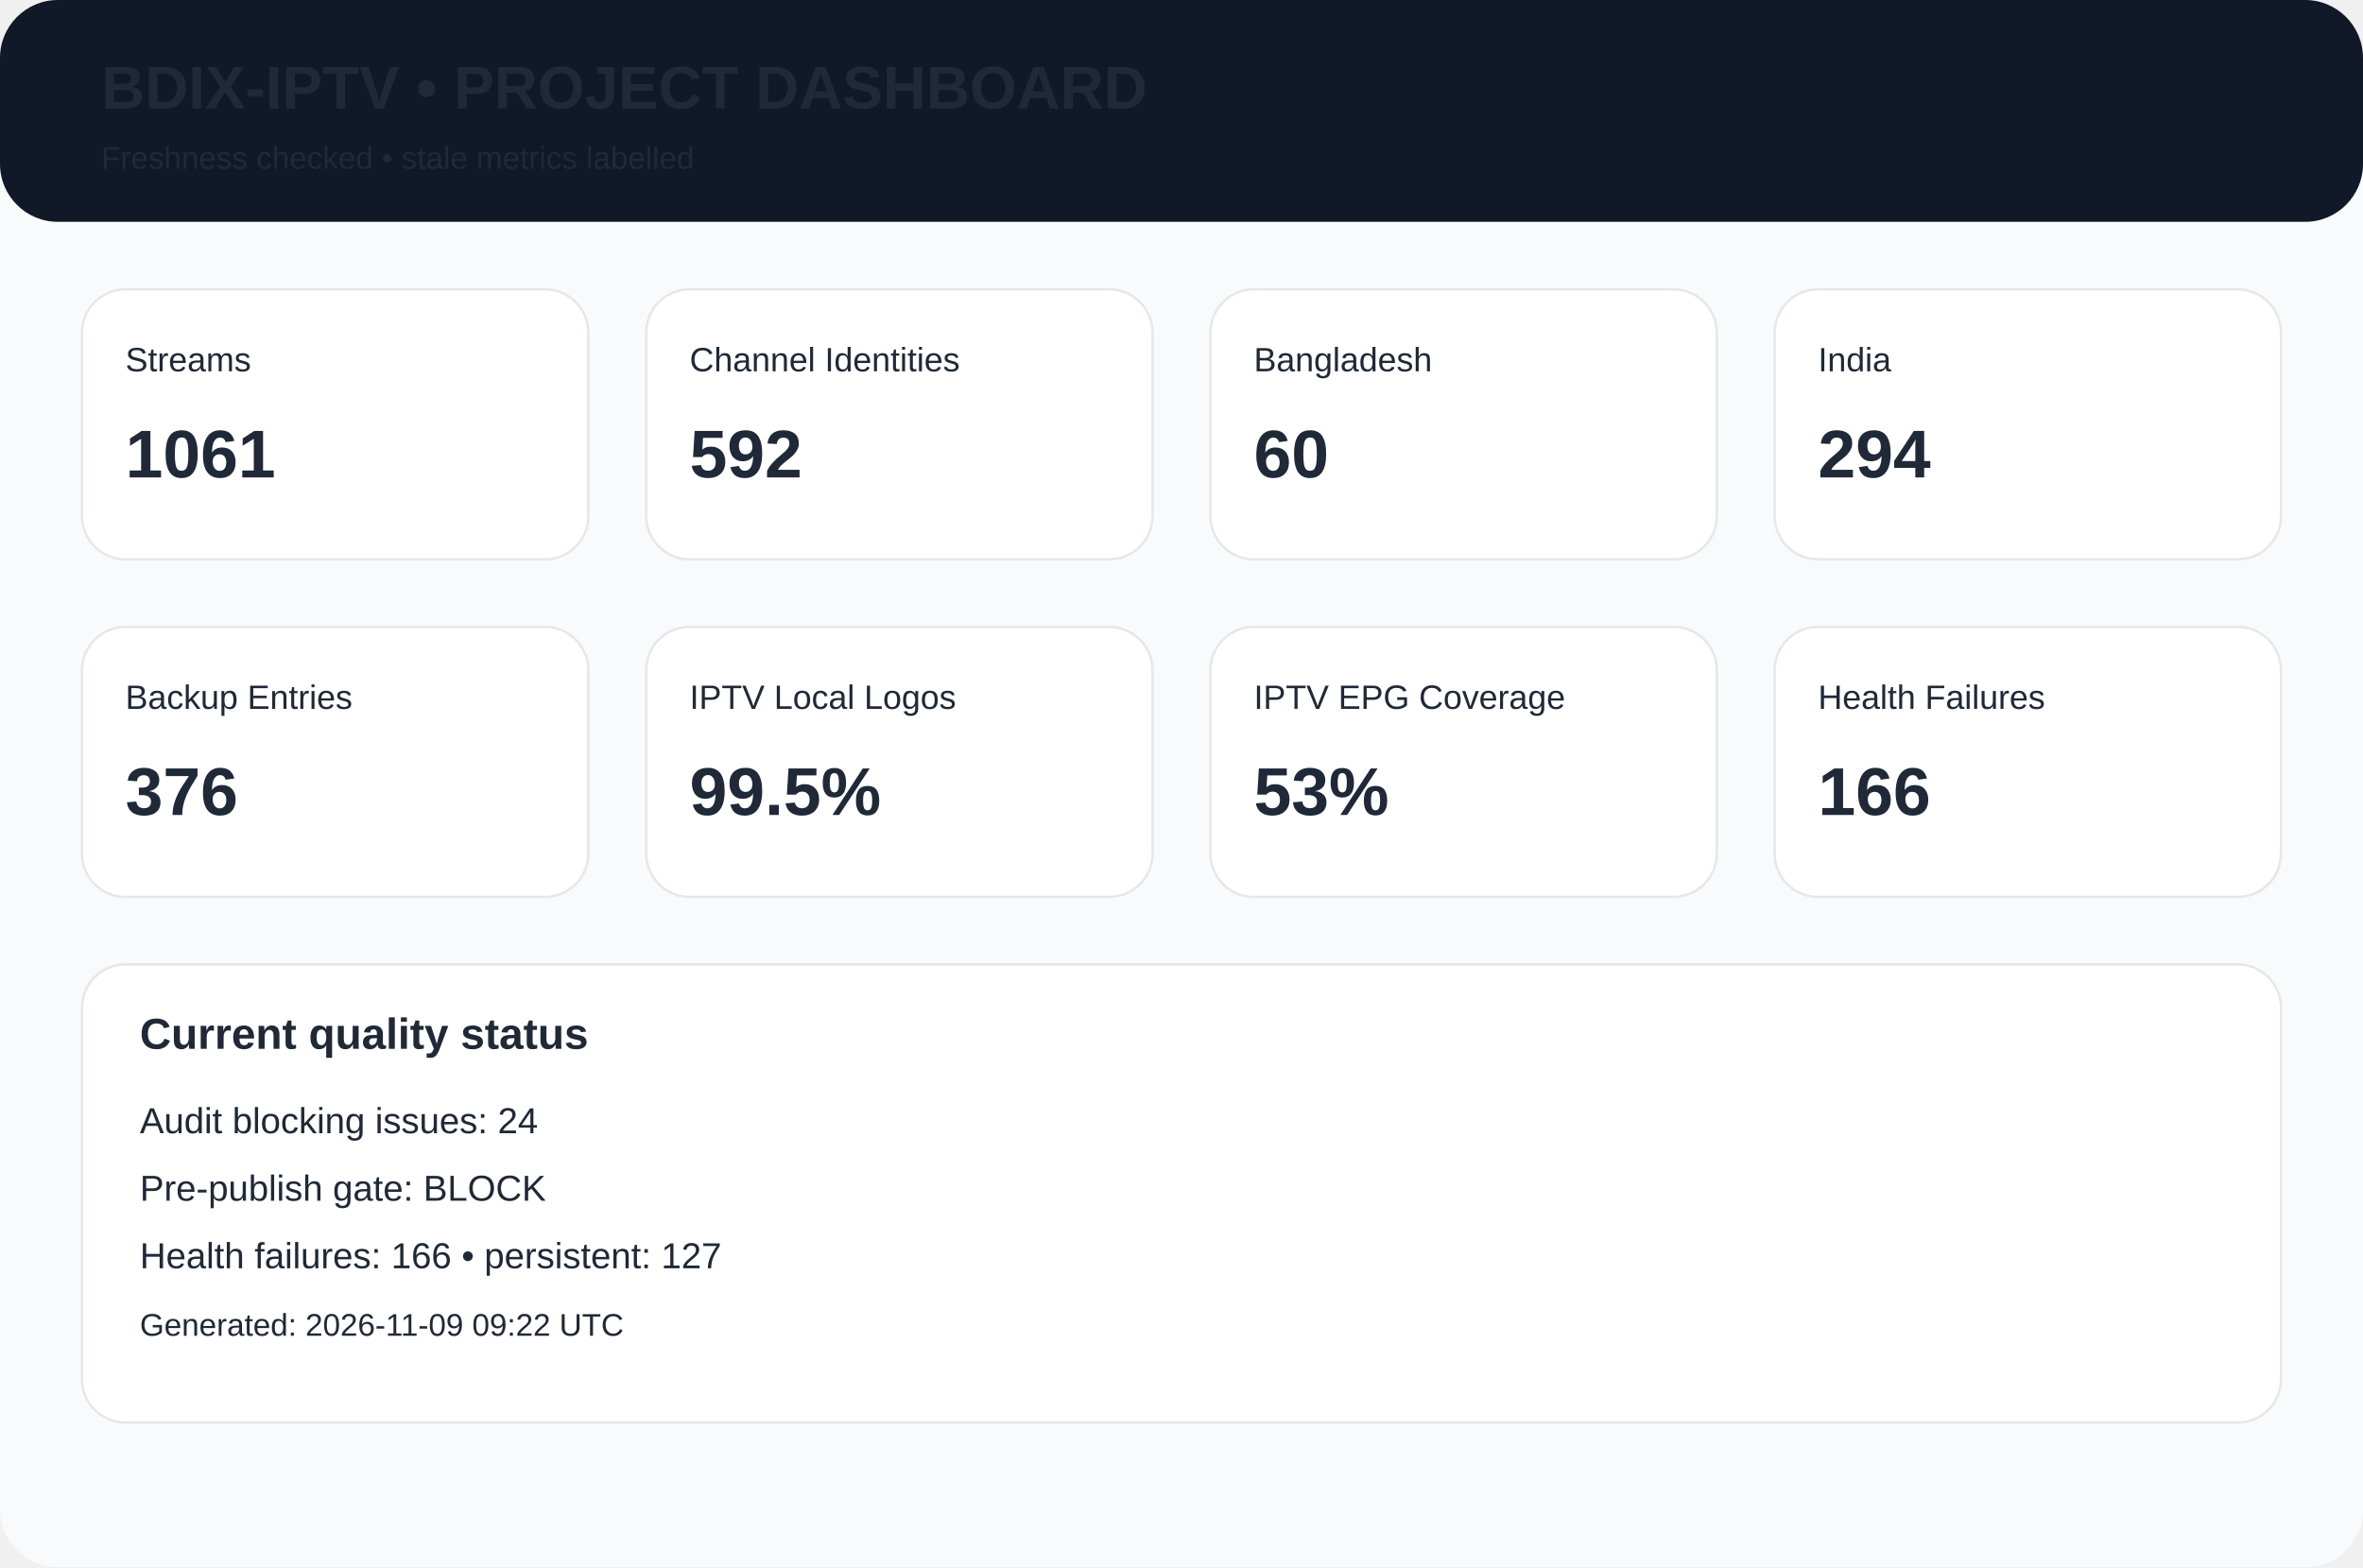
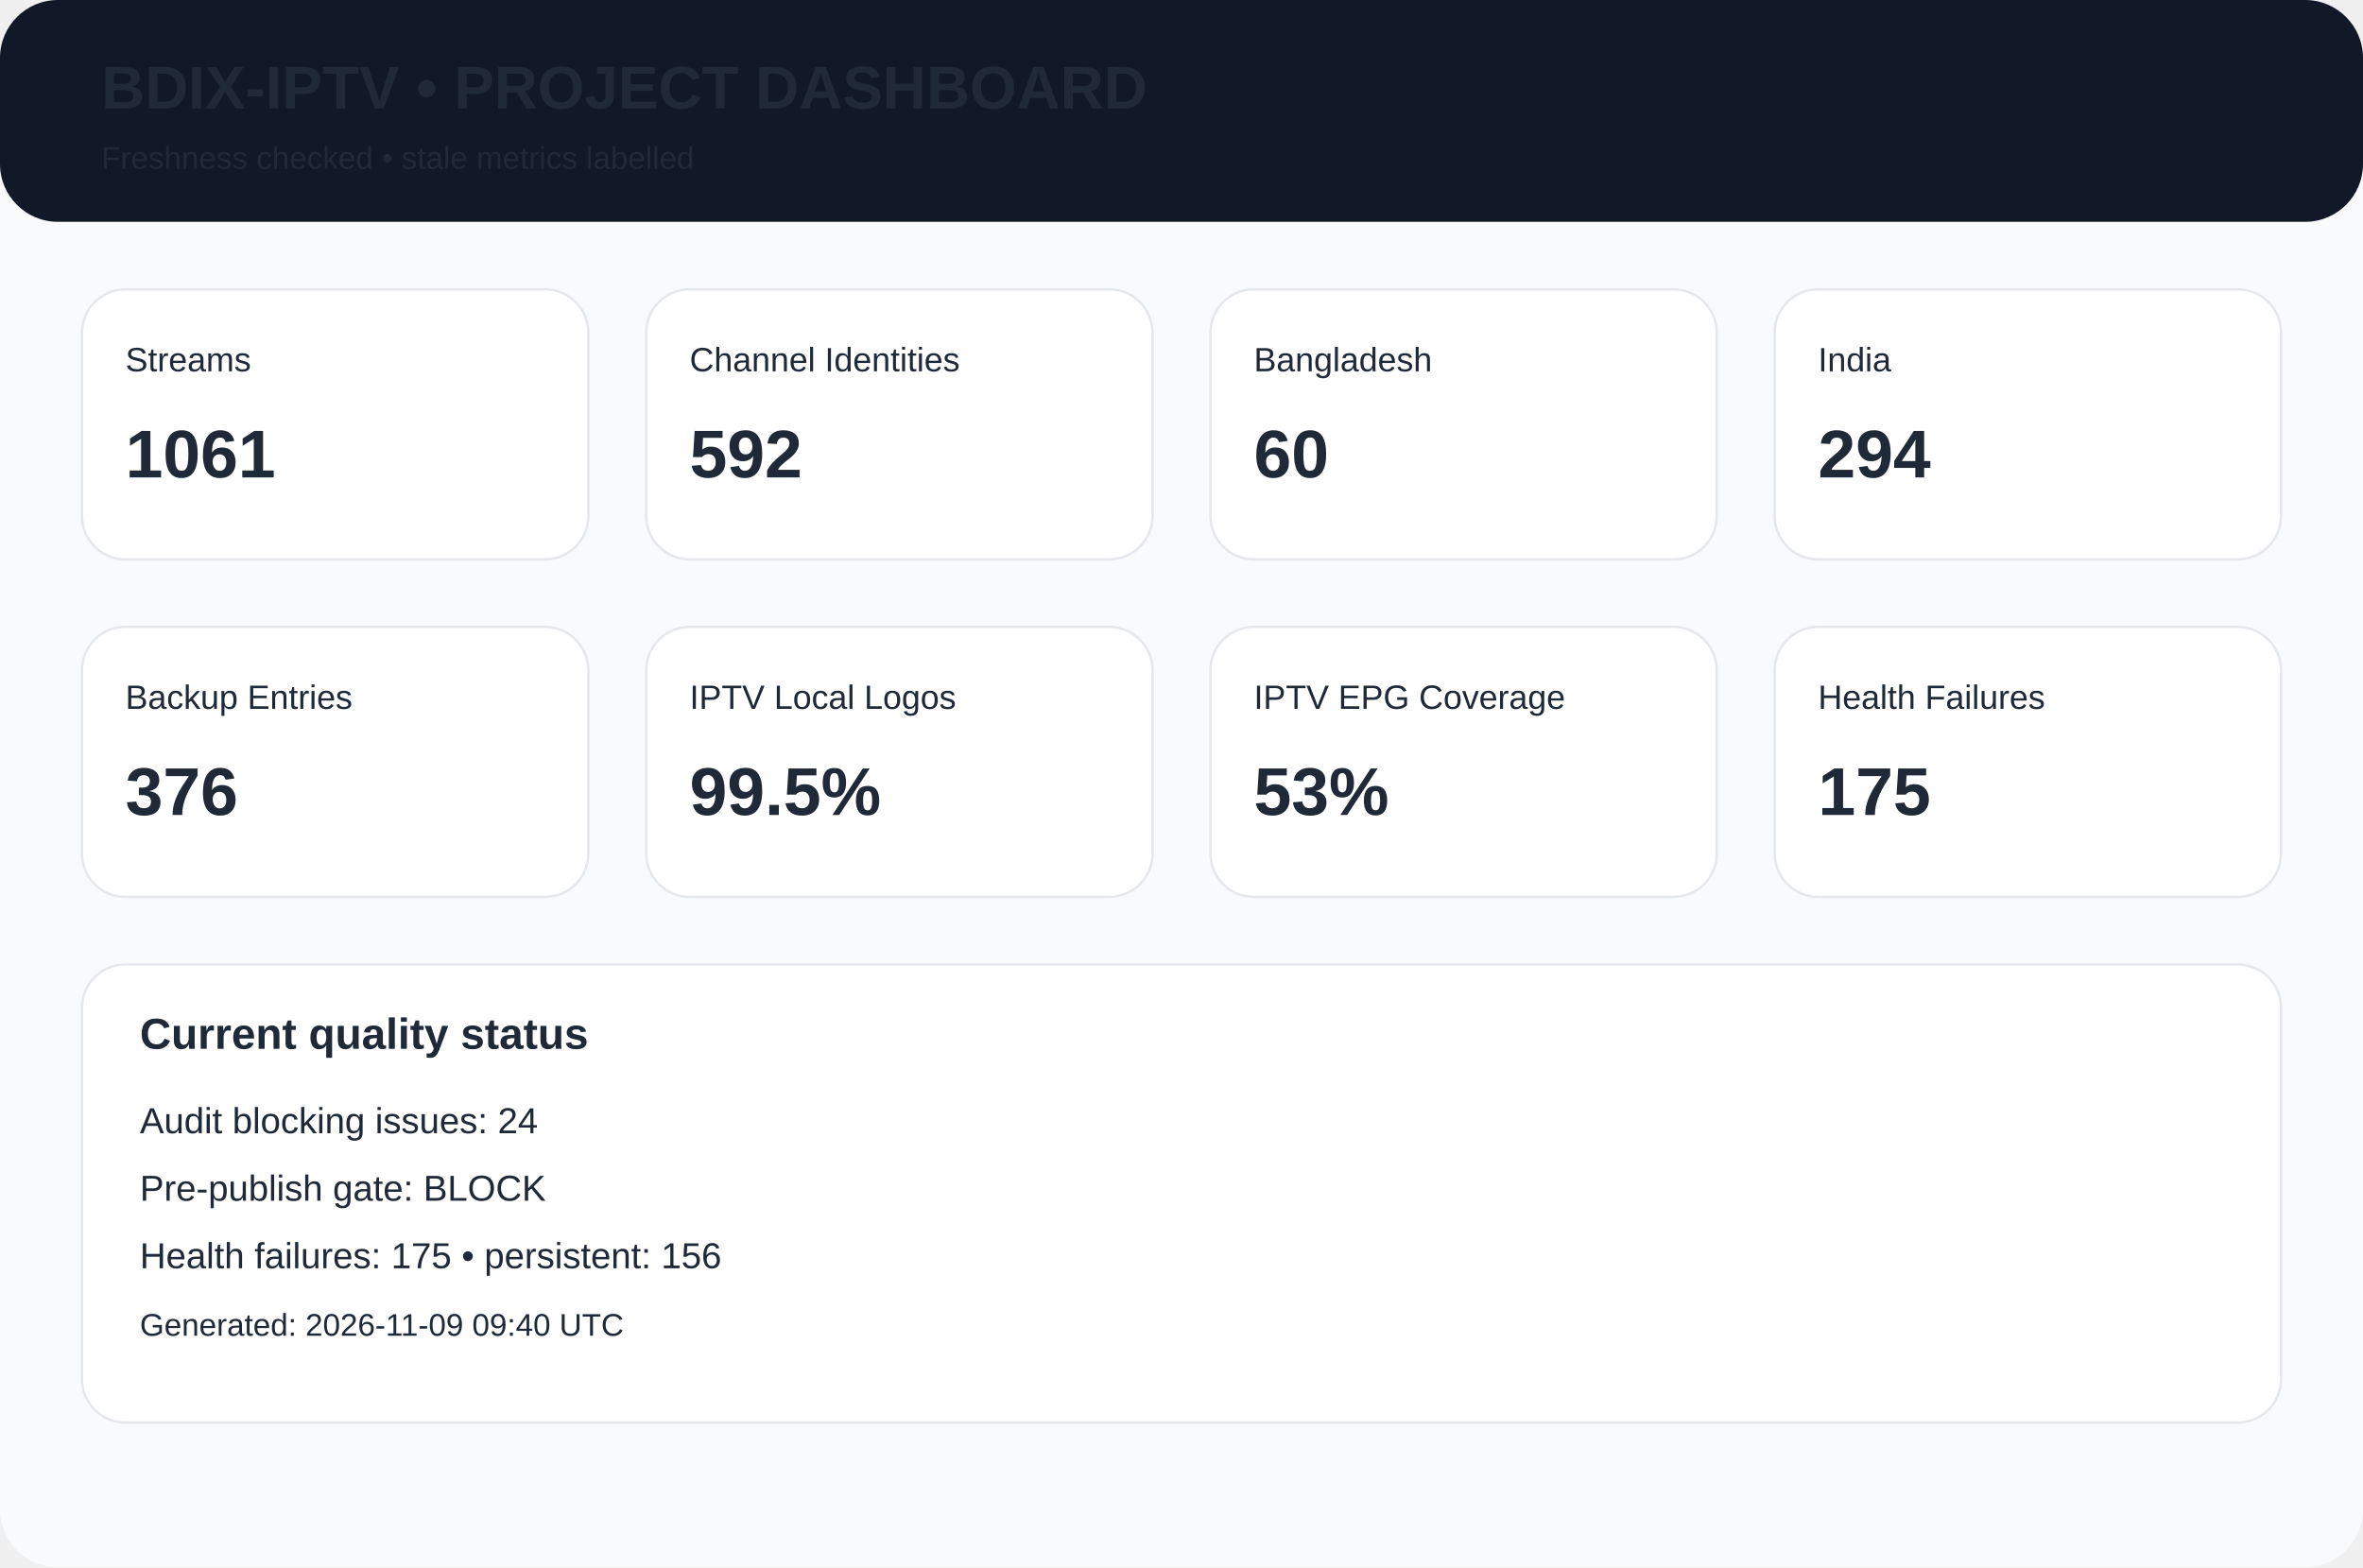
<svg xmlns="http://www.w3.org/2000/svg" width="980" height="650" viewBox="0 0 980 650">
  <rect width="980" height="650" rx="24" fill="#f8fafc" />
  <rect width="980" height="92" rx="24" fill="#111827" />
  <text x="42" y="45" font-family="Arial,Helvetica,sans-serif" font-size="25px" font-weight="700" fill="#1f2937">BDIX-IPTV • PROJECT DASHBOARD</text>
  <text x="42" y="70" font-family="Arial,Helvetica,sans-serif" font-size="13px" font-weight="400" fill="#1f2937">Freshness checked • stale metrics labelled</text>
  <rect x="34" y="120" width="210" height="112" rx="18" fill="white" stroke="#e5e7eb" />
  <text x="52" y="154" font-family="Arial,Helvetica,sans-serif" font-size="14px" font-weight="400" fill="#1f2937">Streams</text>
  <text x="52" y="198" font-family="Arial,Helvetica,sans-serif" font-size="28px" font-weight="700" fill="#1f2937">1061</text>
  <rect x="268" y="120" width="210" height="112" rx="18" fill="white" stroke="#e5e7eb" />
  <text x="286" y="154" font-family="Arial,Helvetica,sans-serif" font-size="14px" font-weight="400" fill="#1f2937">Channel Identities</text>
  <text x="286" y="198" font-family="Arial,Helvetica,sans-serif" font-size="28px" font-weight="700" fill="#1f2937">592</text>
  <rect x="502" y="120" width="210" height="112" rx="18" fill="white" stroke="#e5e7eb" />
  <text x="520" y="154" font-family="Arial,Helvetica,sans-serif" font-size="14px" font-weight="400" fill="#1f2937">Bangladesh</text>
  <text x="520" y="198" font-family="Arial,Helvetica,sans-serif" font-size="28px" font-weight="700" fill="#1f2937">60</text>
  <rect x="736" y="120" width="210" height="112" rx="18" fill="white" stroke="#e5e7eb" />
  <text x="754" y="154" font-family="Arial,Helvetica,sans-serif" font-size="14px" font-weight="400" fill="#1f2937">India</text>
  <text x="754" y="198" font-family="Arial,Helvetica,sans-serif" font-size="28px" font-weight="700" fill="#1f2937">294</text>
  <rect x="34" y="260" width="210" height="112" rx="18" fill="white" stroke="#e5e7eb" />
  <text x="52" y="294" font-family="Arial,Helvetica,sans-serif" font-size="14px" font-weight="400" fill="#1f2937">Backup Entries</text>
  <text x="52" y="338" font-family="Arial,Helvetica,sans-serif" font-size="28px" font-weight="700" fill="#1f2937">376</text>
  <rect x="268" y="260" width="210" height="112" rx="18" fill="white" stroke="#e5e7eb" />
  <text x="286" y="294" font-family="Arial,Helvetica,sans-serif" font-size="14px" font-weight="400" fill="#1f2937">IPTV Local Logos</text>
  <text x="286" y="338" font-family="Arial,Helvetica,sans-serif" font-size="28px" font-weight="700" fill="#1f2937">99.5%</text>
  <rect x="502" y="260" width="210" height="112" rx="18" fill="white" stroke="#e5e7eb" />
  <text x="520" y="294" font-family="Arial,Helvetica,sans-serif" font-size="14px" font-weight="400" fill="#1f2937">IPTV EPG Coverage</text>
  <text x="520" y="338" font-family="Arial,Helvetica,sans-serif" font-size="28px" font-weight="700" fill="#1f2937">53%</text>
  <rect x="736" y="260" width="210" height="112" rx="18" fill="white" stroke="#e5e7eb" />
  <text x="754" y="294" font-family="Arial,Helvetica,sans-serif" font-size="14px" font-weight="400" fill="#1f2937">Health Failures</text>
-   <text x="754" y="338" font-family="Arial,Helvetica,sans-serif" font-size="28px" font-weight="700" fill="#1f2937">166</text>
+   <text x="754" y="338" font-family="Arial,Helvetica,sans-serif" font-size="28px" font-weight="700" fill="#1f2937">175</text>
  <rect x="34" y="400" width="912" height="190" rx="18" fill="white" stroke="#e5e7eb" />
  <text x="58" y="435" font-family="Arial,Helvetica,sans-serif" font-size="18px" font-weight="700" fill="#1f2937">Current quality status</text>
  <text x="58" y="470" font-family="Arial,Helvetica,sans-serif" font-size="15px" font-weight="400" fill="#1f2937">Audit blocking issues: 24</text>
  <text x="58" y="498" font-family="Arial,Helvetica,sans-serif" font-size="15px" font-weight="400" fill="#1f2937">Pre-publish gate: BLOCK</text>
-   <text x="58" y="526" font-family="Arial,Helvetica,sans-serif" font-size="15px" font-weight="400" fill="#1f2937">Health failures: 166 • persistent: 127</text>
-   <text x="58" y="554" font-family="Arial,Helvetica,sans-serif" font-size="13px" font-weight="400" fill="#1f2937">Generated: 2026-11-09 09:22 UTC</text>
+   <text x="58" y="526" font-family="Arial,Helvetica,sans-serif" font-size="15px" font-weight="400" fill="#1f2937">Health failures: 175 • persistent: 156</text>
+   <text x="58" y="554" font-family="Arial,Helvetica,sans-serif" font-size="13px" font-weight="400" fill="#1f2937">Generated: 2026-11-09 09:40 UTC</text>
</svg>
